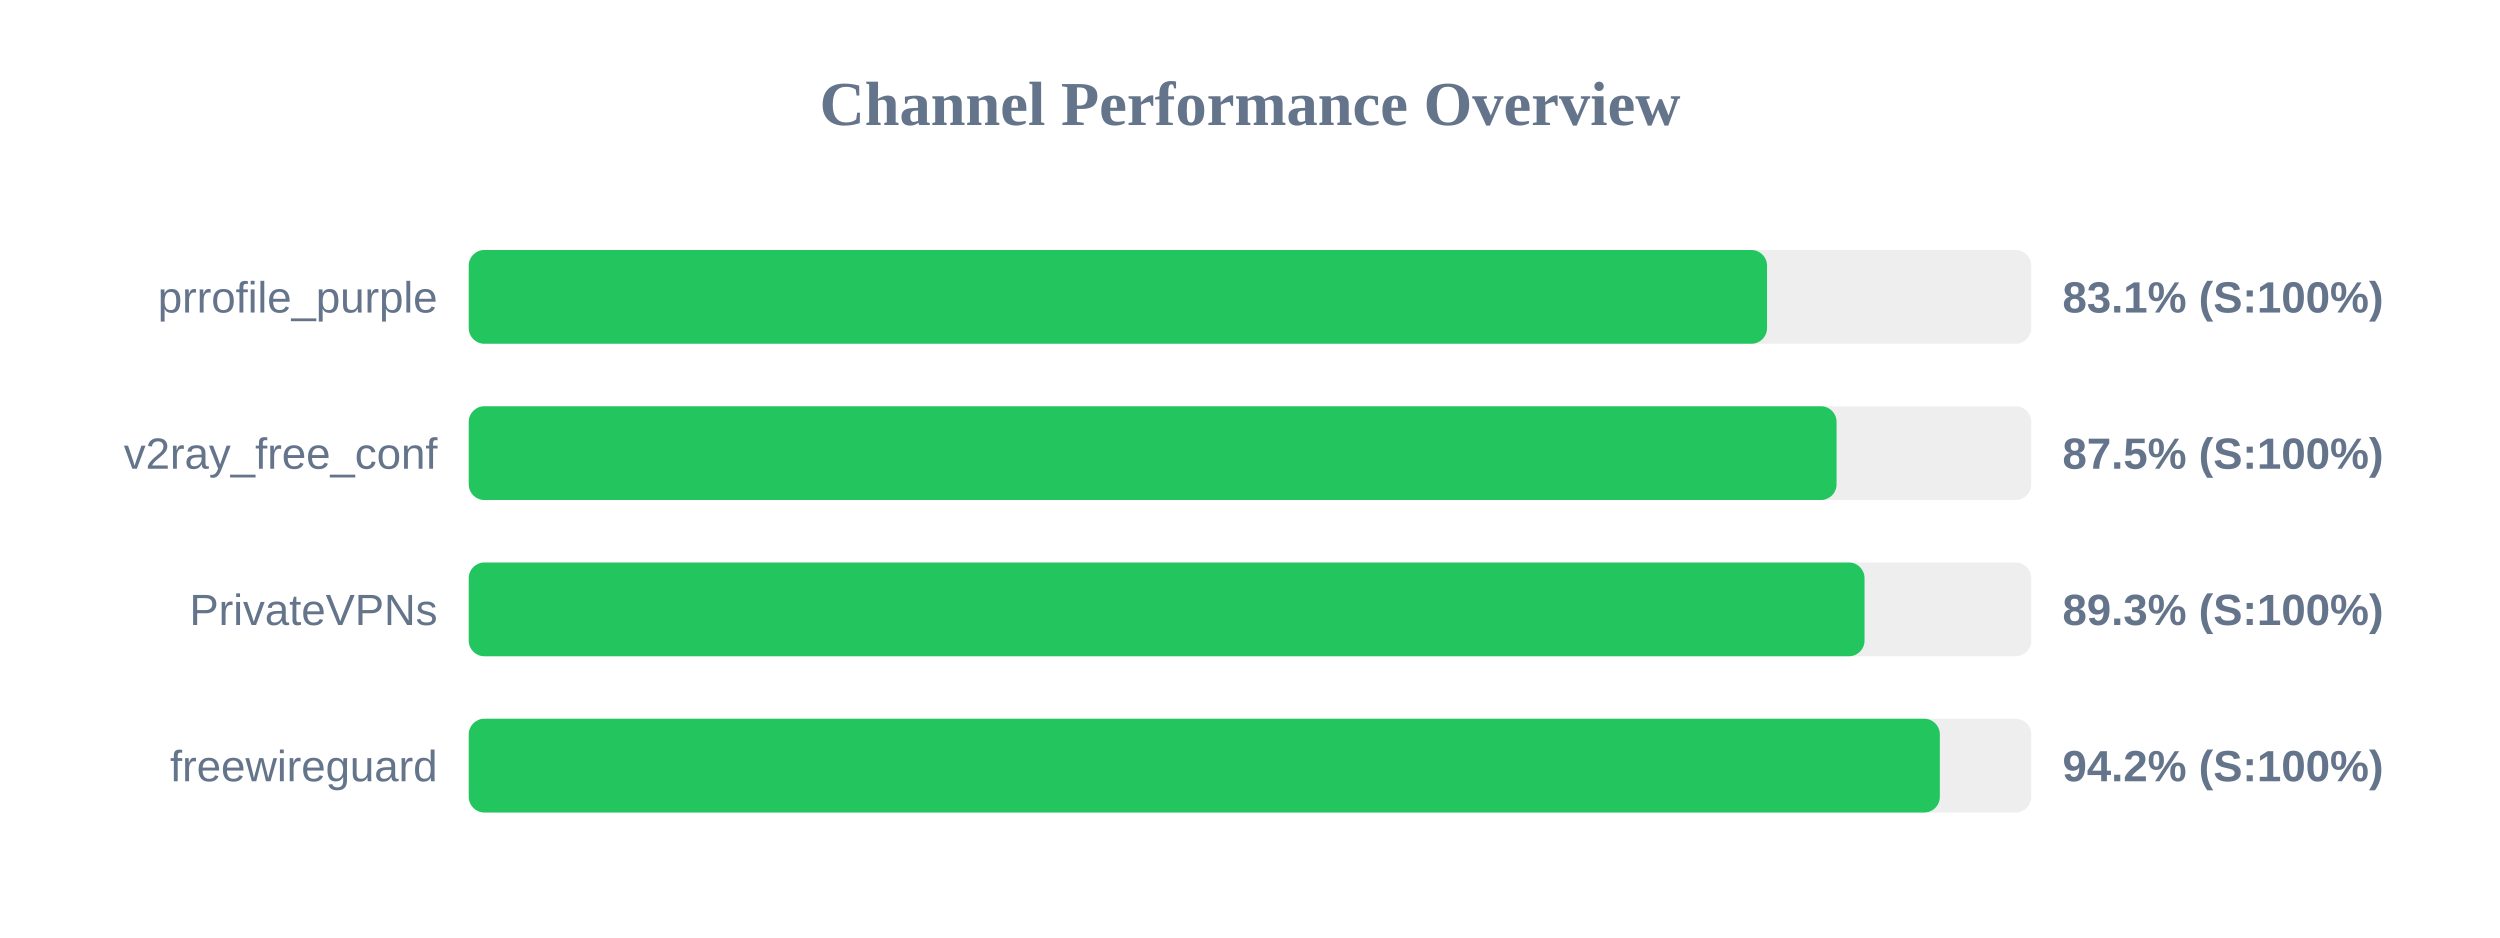
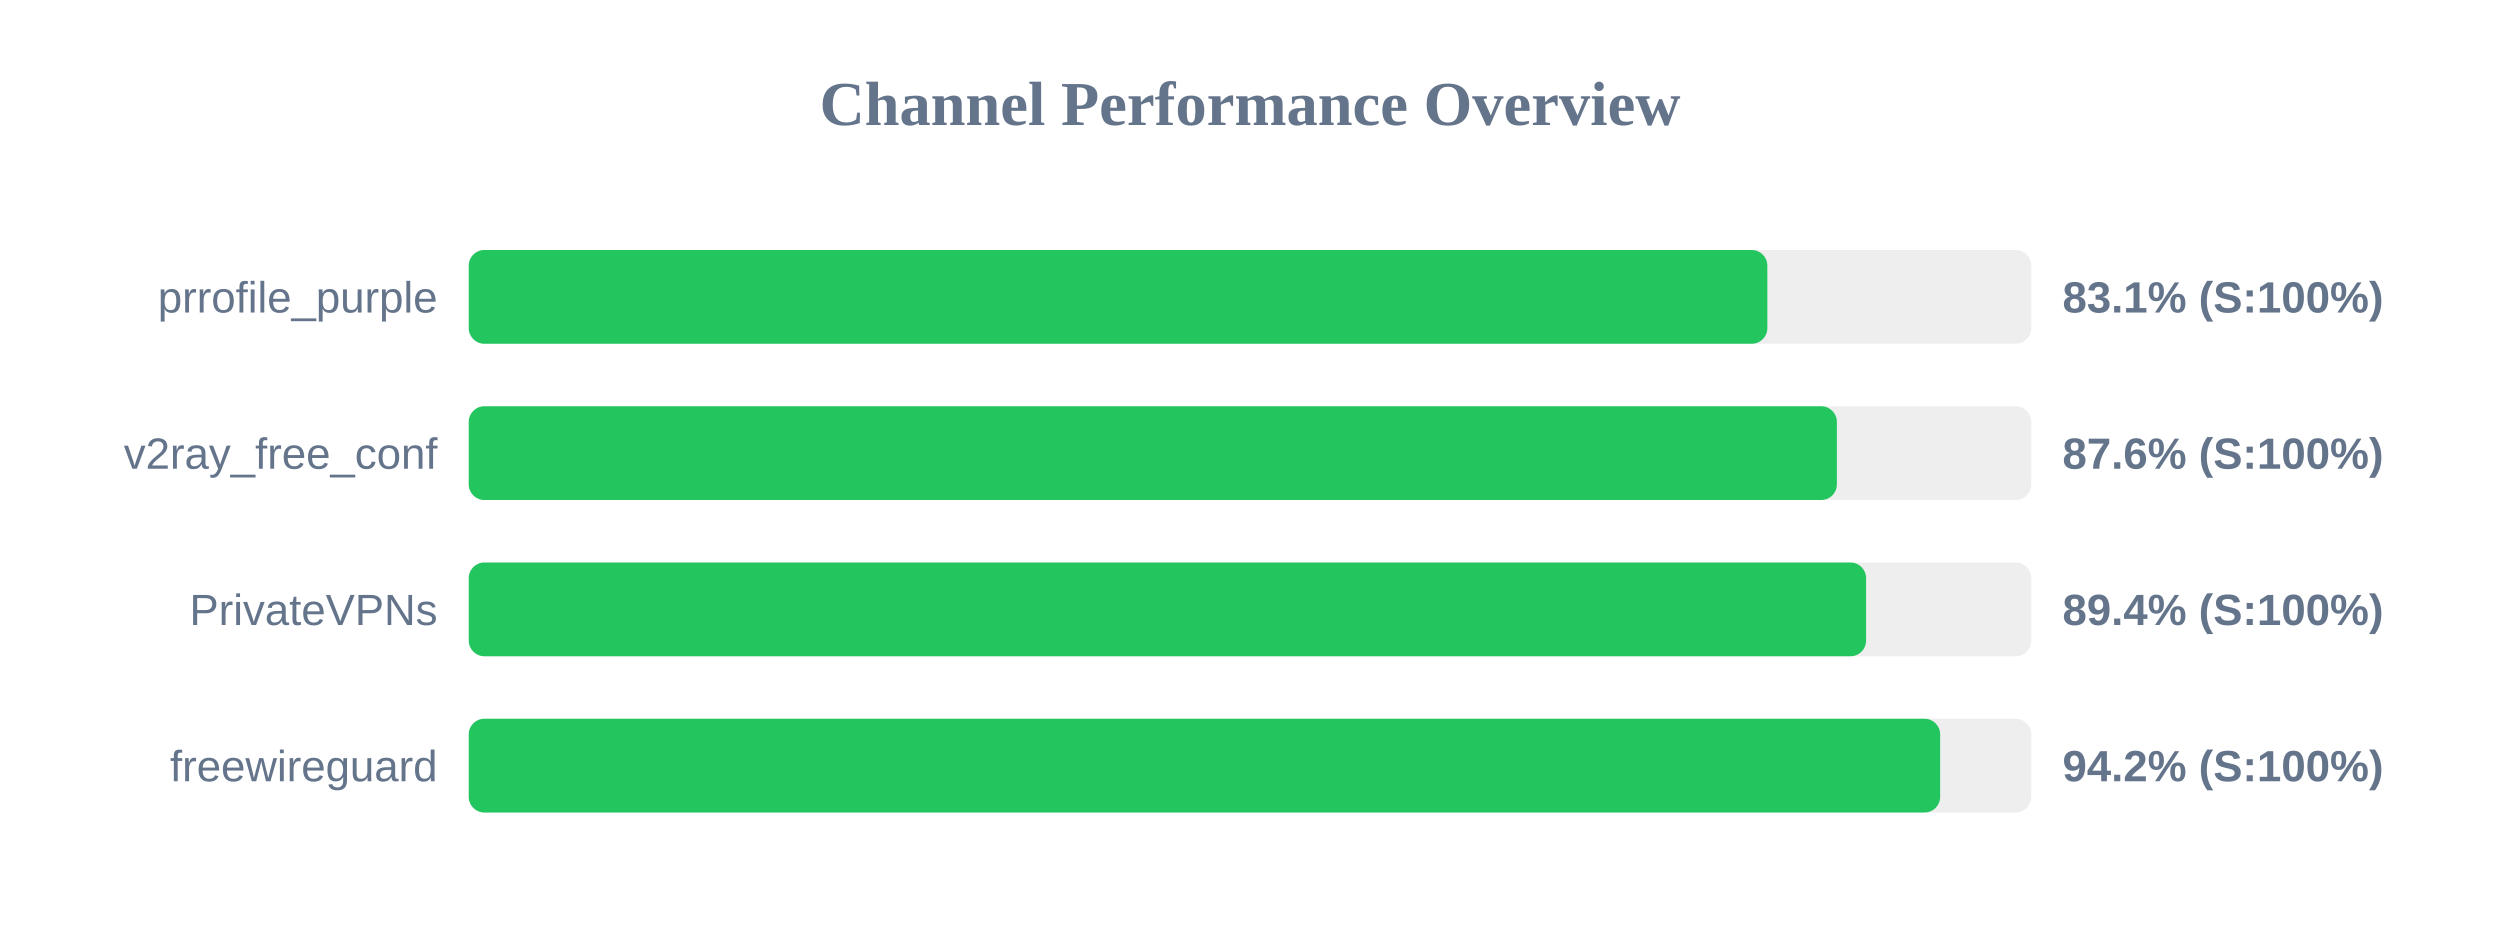
<svg xmlns="http://www.w3.org/2000/svg" width="800" height="300" version="1.1">
  <style>
        .row { font: 14px Arial; fill: #64748b; }
        .score { font: bold 14px Arial; fill: #64748b; }
    </style>
  <text x="400" y="40" text-anchor="middle" font-size="20px" font-weight="bold" fill="#64748b">Channel Performance Overview</text>
  <rect x="150" y="80" width="500" height="30" fill="#eee" rx="5" />
-   <rect x="150" y="80" width="415.45" height="30" fill="#22c55e" rx="5" />
+   <rect x="150" y="80" width="415.55" height="30" fill="#22c55e" rx="5" />
  <text x="140" y="100" text-anchor="end" class="row">prrofile_purple</text>
  <text x="660" y="100" text-anchor="start" class="score">83.1% (S:100%)</text>
  <rect x="150" y="130" width="500" height="30" fill="#eee" rx="5" />
-   <rect x="150" y="130" width="437.7" height="30" fill="#22c55e" rx="5" />
+   <rect x="150" y="130" width="437.8" height="30" fill="#22c55e" rx="5" />
  <text x="140" y="150" text-anchor="end" class="row">v2ray_free_conf</text>
-   <text x="660" y="150" text-anchor="start" class="score">87.5% (S:100%)</text>
+   <text x="660" y="150" text-anchor="start" class="score">87.6% (S:100%)</text>
  <rect x="150" y="180" width="500" height="30" fill="#eee" rx="5" />
-   <rect x="150" y="180" width="446.65" height="30" fill="#22c55e" rx="5" />
+   <rect x="150" y="180" width="447.15" height="30" fill="#22c55e" rx="5" />
  <text x="140" y="200" text-anchor="end" class="row">PrivateVPNs</text>
-   <text x="660" y="200" text-anchor="start" class="score">89.3% (S:100%)</text>
+   <text x="660" y="200" text-anchor="start" class="score">89.4% (S:100%)</text>
  <rect x="150" y="230" width="500" height="30" fill="#eee" rx="5" />
-   <rect x="150" y="230" width="470.75" height="30" fill="#22c55e" rx="5" />
+   <rect x="150" y="230" width="470.85" height="30" fill="#22c55e" rx="5" />
  <text x="140" y="250" text-anchor="end" class="row">freewireguard</text>
  <text x="660" y="250" text-anchor="start" class="score">94.2% (S:100%)</text>
</svg>
